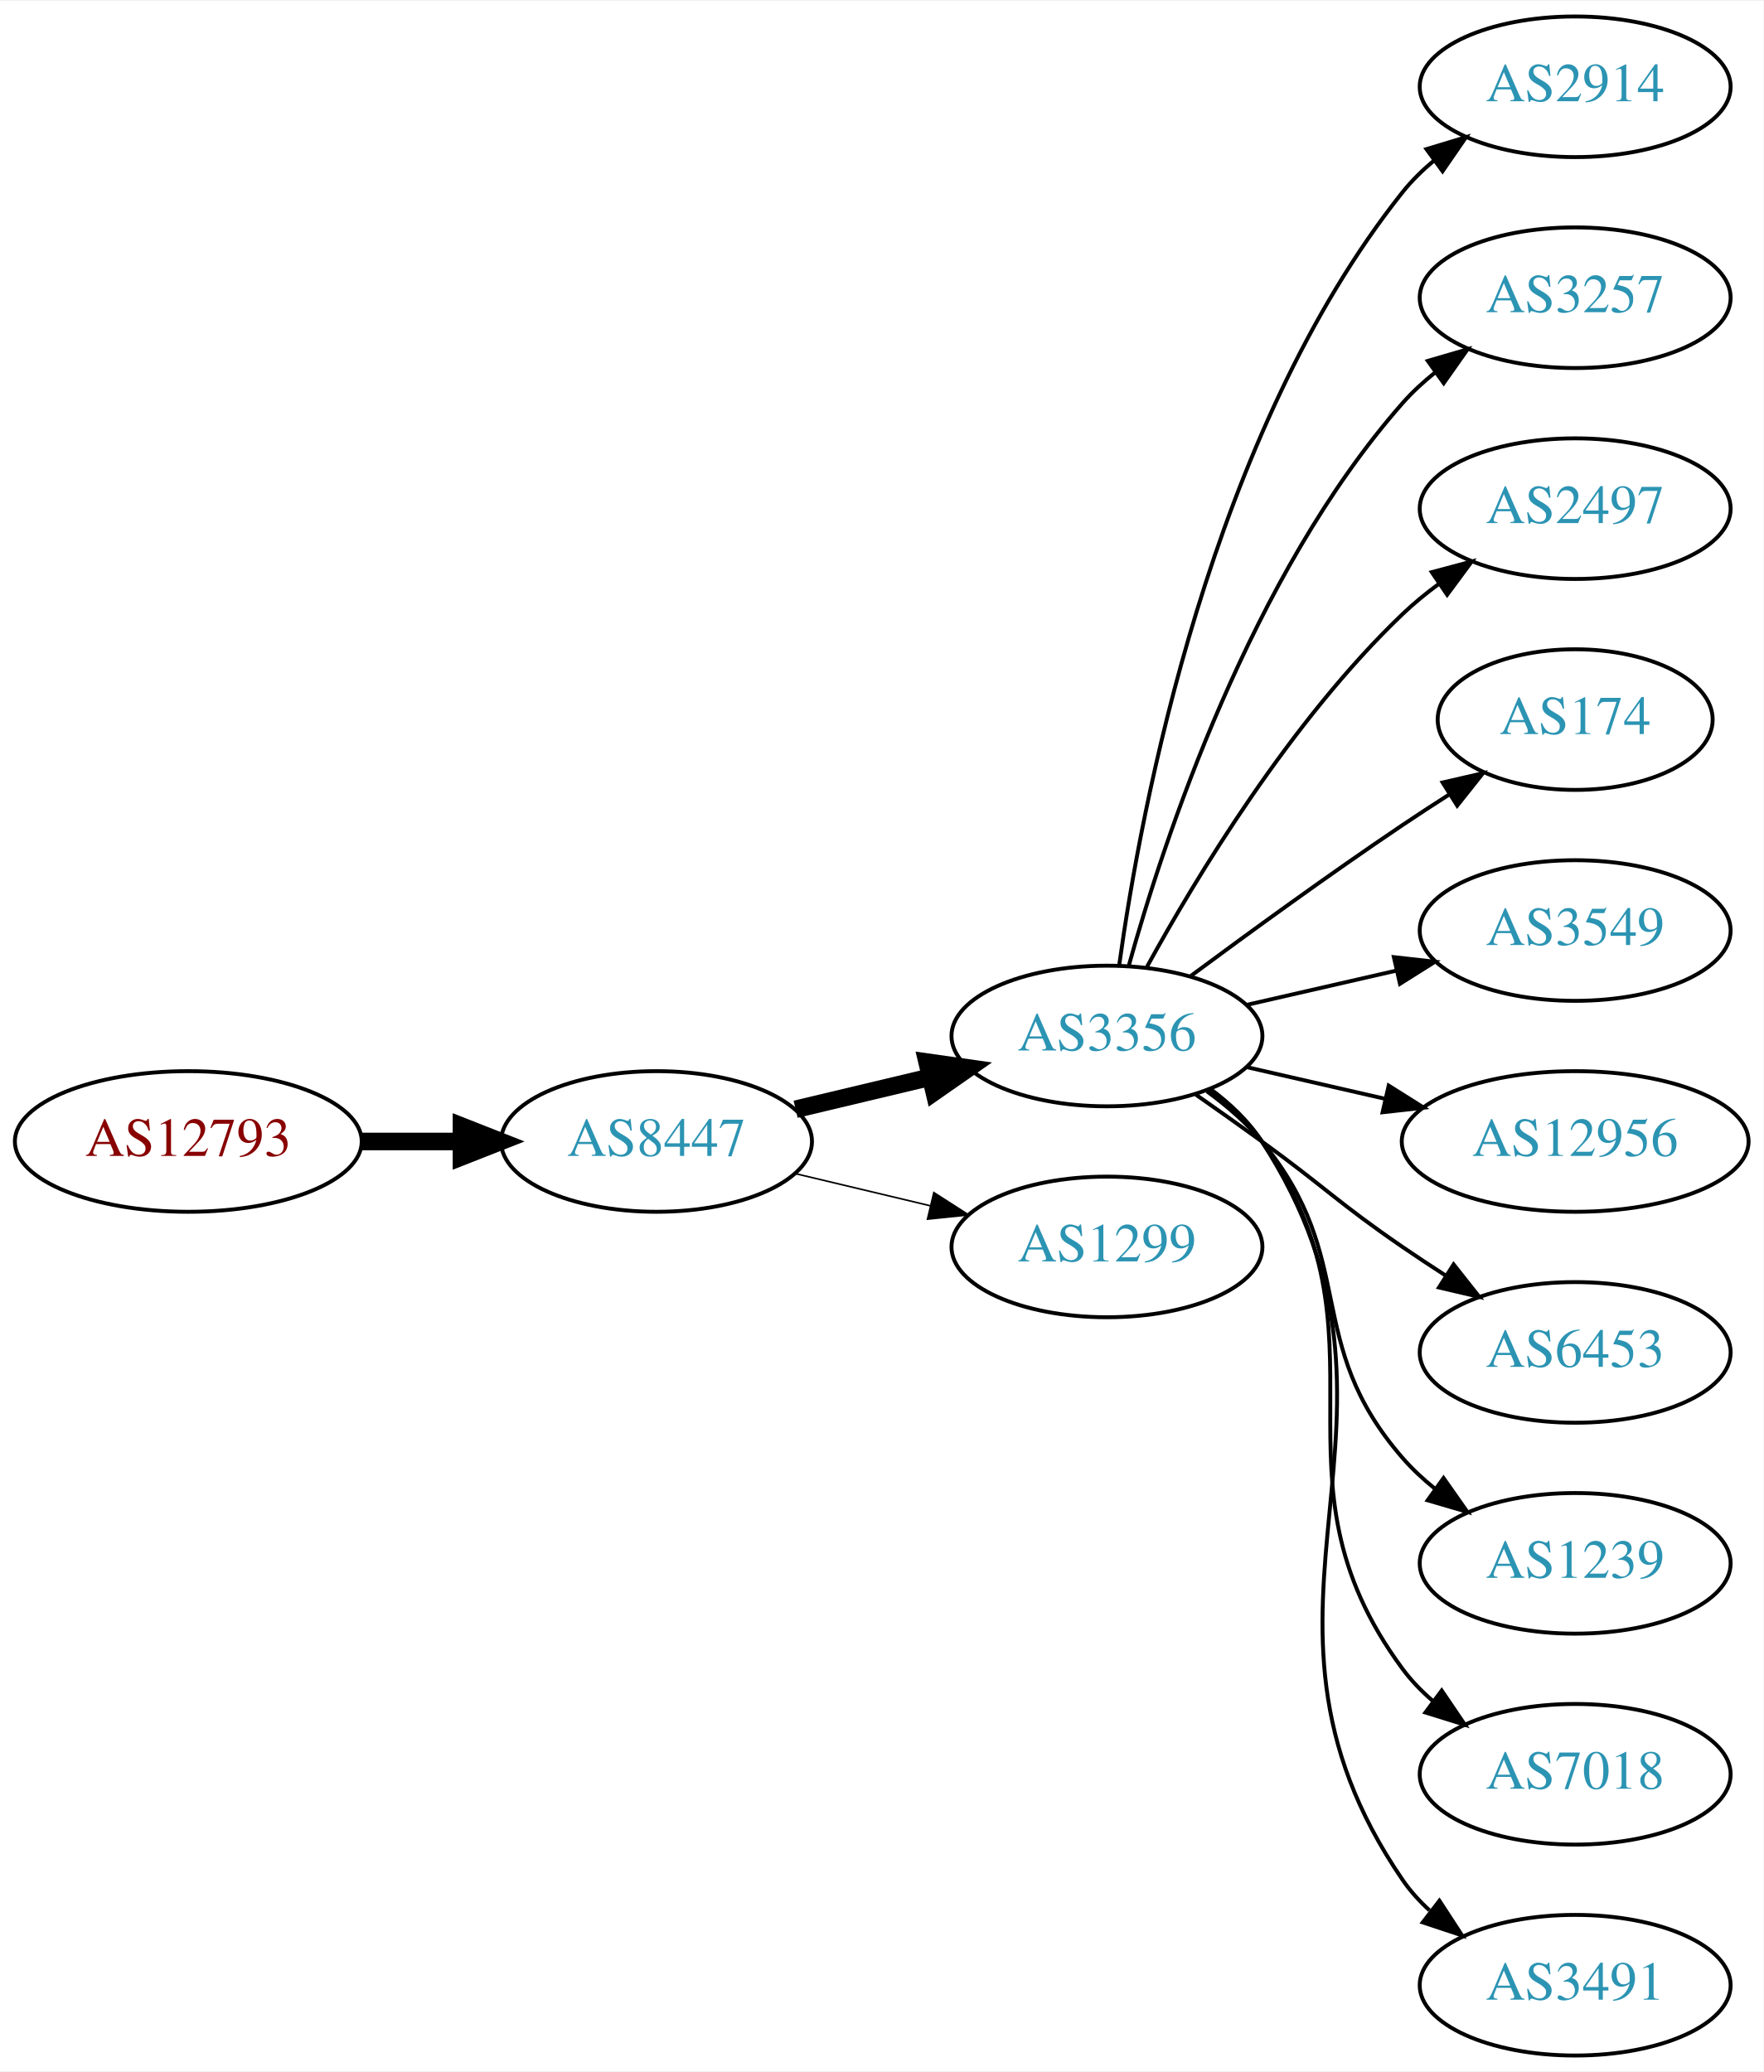
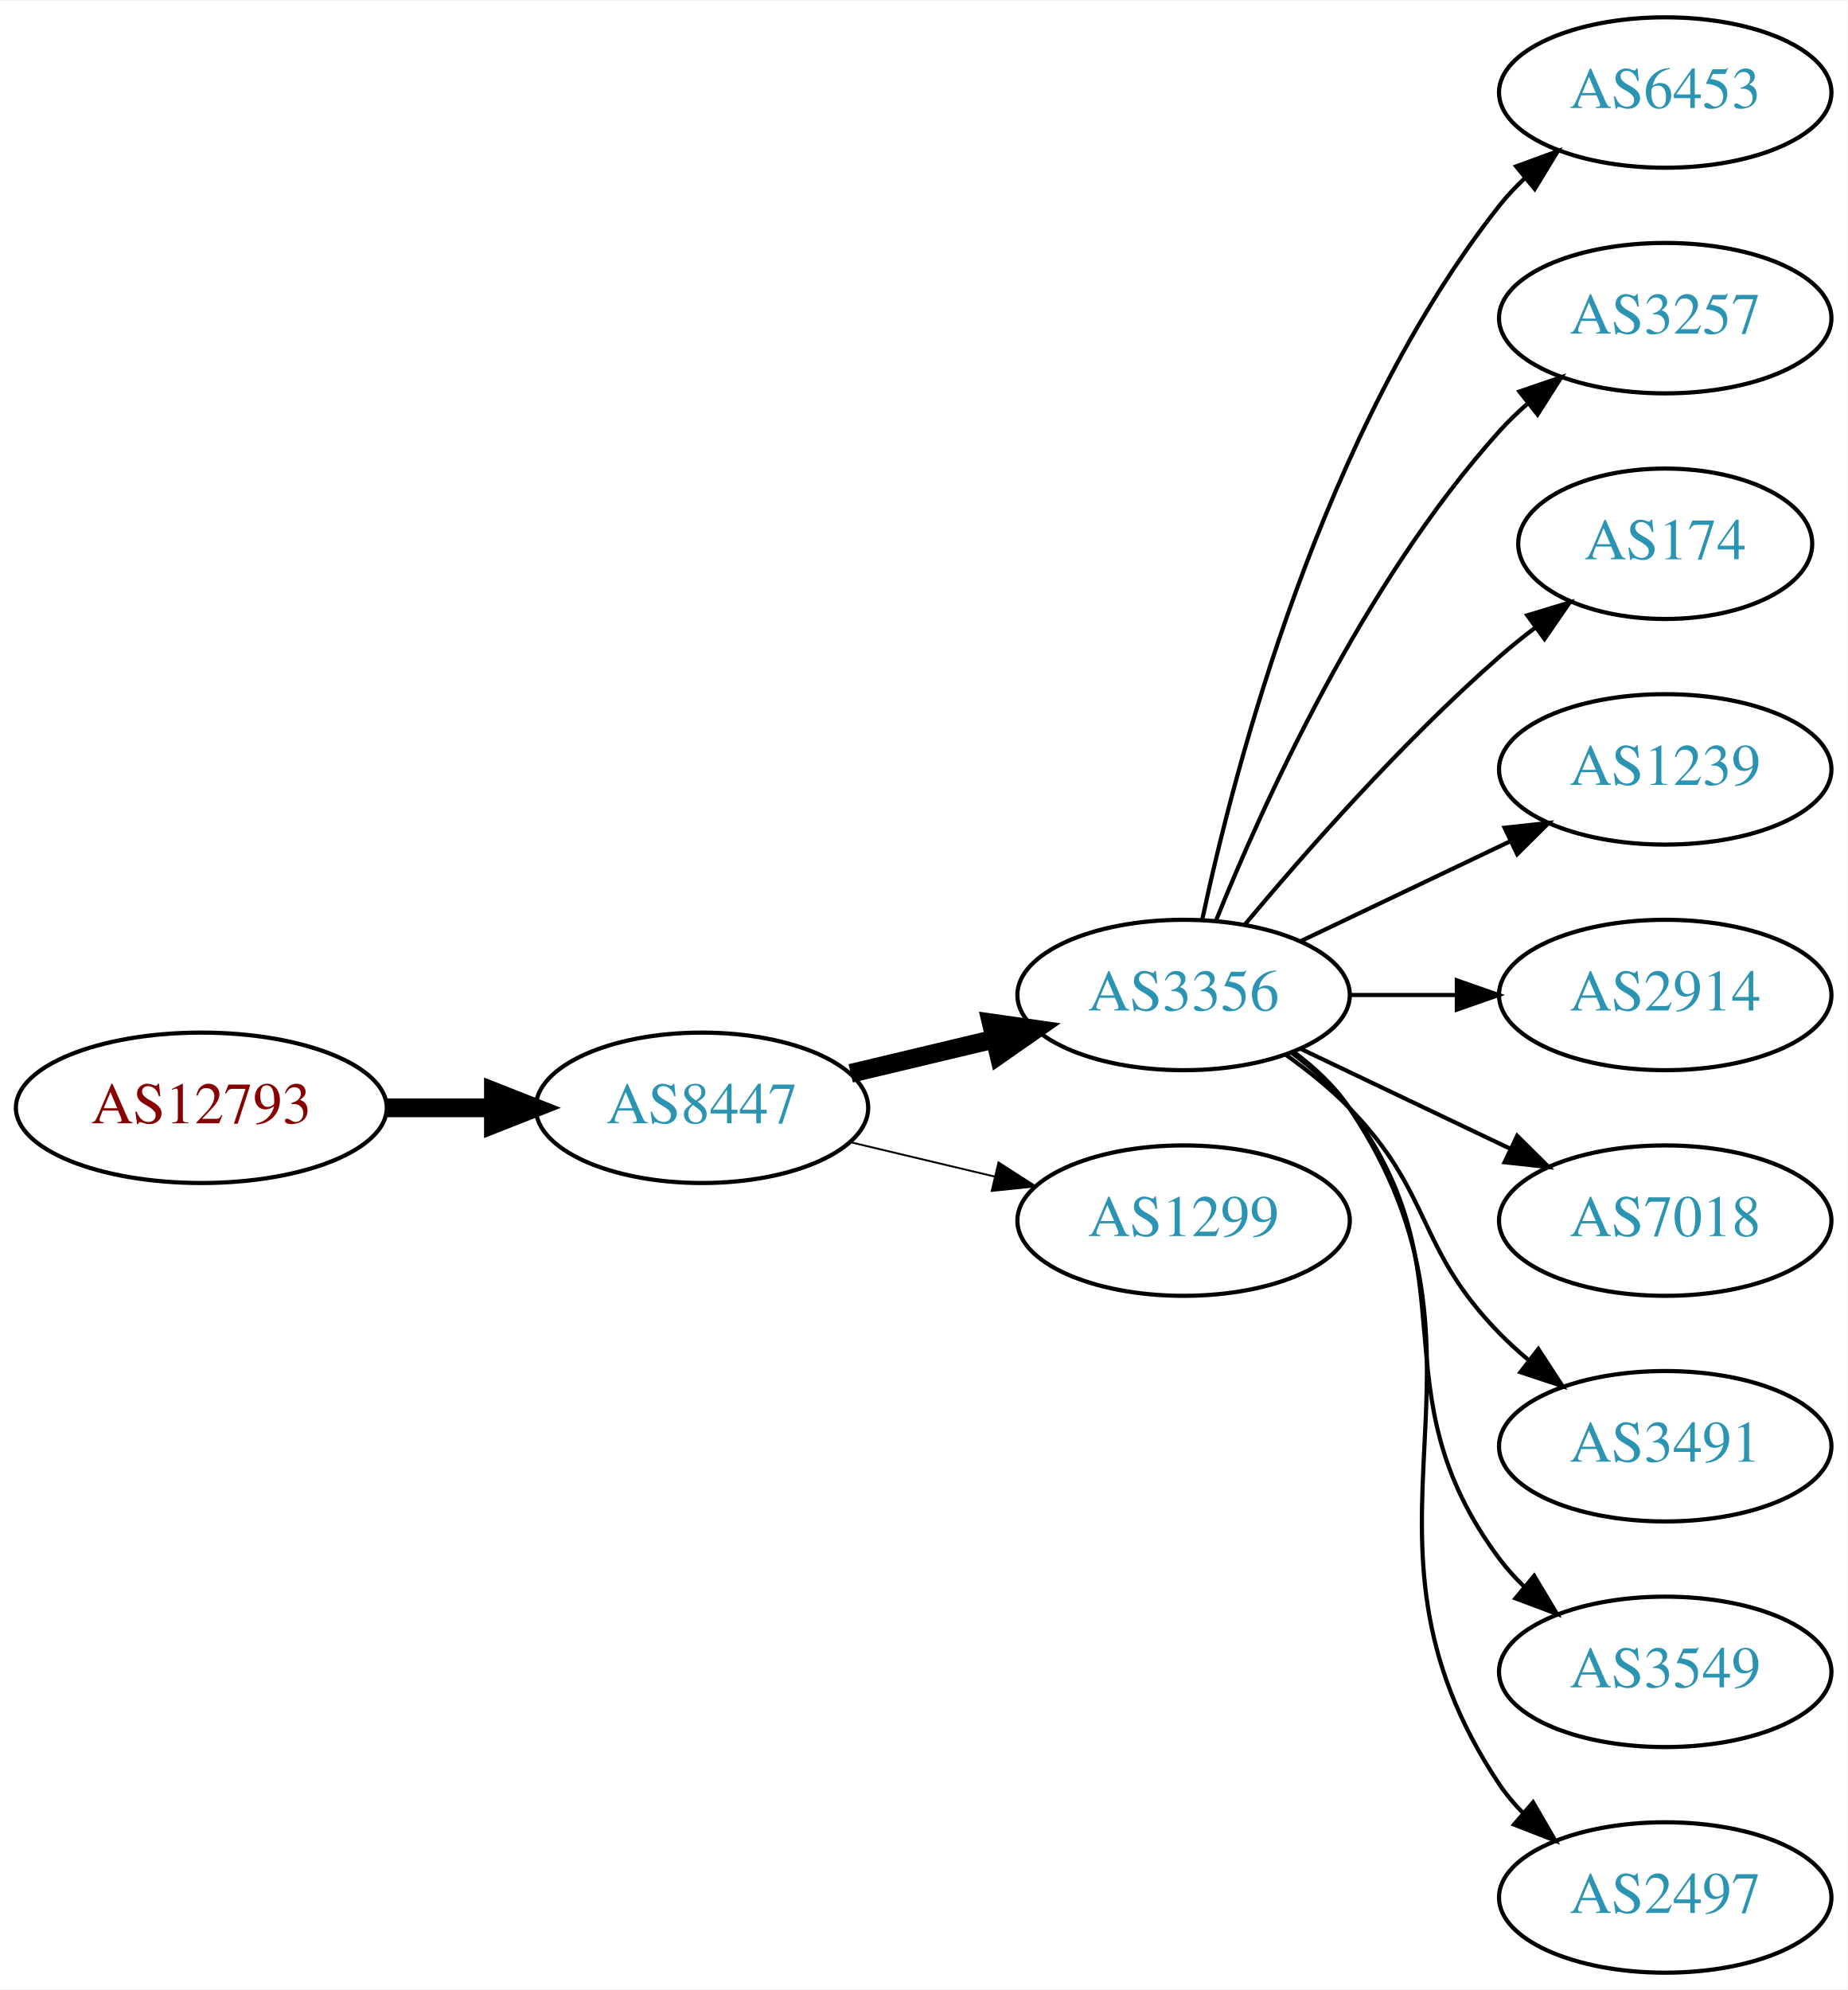
- <svg xmlns="http://www.w3.org/2000/svg" xmlns:xlink="http://www.w3.org/1999/xlink" width="451pt" height="530pt" viewBox="0.00 0.00 451.37 530.00">
-   <g id="graph0" class="graph" transform="scale(1 1) rotate(0) translate(4 526)">
-     <polygon fill="white" stroke="none" points="-4,4 -4,-526 447.37,-526 447.37,4 -4,4" />
+ <svg xmlns="http://www.w3.org/2000/svg" xmlns:xlink="http://www.w3.org/1999/xlink" width="442pt" height="476pt" viewBox="0.00 0.00 442.27 476.00">
+   <g id="graph0" class="graph" transform="scale(1 1) rotate(0) translate(4 472)">
+     <polygon fill="white" stroke="none" points="-4,4 -4,-472 438.271,-472 438.271,4 -4,4" />
    <g id="node1" class="node">
      <g id="a_node1">
        <a xlink:href="/asn/12793" xlink:title="AS12793 ~ A1 Telekom Austria AG [AT]">
-           <ellipse fill="#ffffff" stroke="black" cx="44.196" cy="-234" rx="44.393" ry="18" />
-           <text text-anchor="middle" x="44.196" y="-230.3" font-family="Times,serif" font-size="14.00" fill="#880000">AS12793</text>
+           <ellipse fill="#ffffff" stroke="black" cx="44.196" cy="-207" rx="44.393" ry="18" />
+           <text text-anchor="middle" x="44.196" y="-203.3" font-family="Times,serif" font-size="14.00" fill="#880000">AS12793</text>
        </a>
      </g>
    </g>
    <g id="node2" class="node">
      <g id="a_node2">
        <a xlink:href="/asn/8447" xlink:title="AS8447 ~ A1 Telekom Austria AG [AT]">
-           <ellipse fill="#ffffff" stroke="black" cx="164.039" cy="-234" rx="39.794" ry="18" />
-           <text text-anchor="middle" x="164.039" y="-230.3" font-family="Times,serif" font-size="14.00" fill="#2c94b3">AS8447</text>
+           <ellipse fill="#ffffff" stroke="black" cx="164.039" cy="-207" rx="39.794" ry="18" />
+           <text text-anchor="middle" x="164.039" y="-203.3" font-family="Times,serif" font-size="14.00" fill="#2c94b3">AS8447</text>
        </a>
      </g>
    </g>
    <g id="edge1" class="edge">
-       <path fill="none" stroke="black" stroke-width="4.5" d="M88.407,-234C96.72,-234 105.482,-234 113.965,-234" />
-       <polygon fill="black" stroke="black" stroke-width="4.5" points="114.123,-237.938 124.123,-234 114.123,-230.063 114.123,-237.938" />
+       <path fill="none" stroke="black" stroke-width="4.5" d="M88.407,-207C96.72,-207 105.482,-207 113.965,-207" />
+       <polygon fill="black" stroke="black" stroke-width="4.5" points="114.123,-210.938 124.123,-207 114.123,-203.063 114.123,-210.938" />
    </g>
    <g id="node3" class="node">
      <g id="a_node3">
        <a xlink:href="/asn/3356" xlink:title="AS3356 ~ Level 3 Parent, LLC [US]">
-           <ellipse fill="#ffffff" stroke="black" cx="279.332" cy="-261" rx="39.794" ry="18" />
-           <text text-anchor="middle" x="279.332" y="-257.3" font-family="Times,serif" font-size="14.00" fill="#2c94b3">AS3356</text>
+           <ellipse fill="#ffffff" stroke="black" cx="279.332" cy="-234" rx="39.794" ry="18" />
+           <text text-anchor="middle" x="279.332" y="-230.3" font-family="Times,serif" font-size="14.00" fill="#2c94b3">AS3356</text>
        </a>
      </g>
    </g>
    <g id="edge2" class="edge">
-       <path fill="none" stroke="black" stroke-width="4.5" d="M199.646,-242.248C210.517,-244.838 222.671,-247.735 234.114,-250.462" />
-       <polygon fill="black" stroke="black" stroke-width="4.5" points="233.296,-254.315 243.936,-252.803 235.122,-246.654 233.296,-254.315" />
+       <path fill="none" stroke="black" stroke-width="4.5" d="M199.646,-215.248C210.517,-217.838 222.671,-220.735 234.114,-223.462" />
+       <polygon fill="black" stroke="black" stroke-width="4.5" points="233.296,-227.315 243.936,-225.803 235.122,-219.654 233.296,-227.315" />
    </g>
    <g id="node4" class="node">
      <g id="a_node4">
        <a xlink:href="/asn/1299" xlink:title="AS1299 ~ Telia Carrier [EU]">
-           <ellipse fill="#ffffff" stroke="black" cx="279.332" cy="-207" rx="39.794" ry="18" />
-           <text text-anchor="middle" x="279.332" y="-203.3" font-family="Times,serif" font-size="14.00" fill="#2c94b3">AS1299</text>
+           <ellipse fill="#ffffff" stroke="black" cx="279.332" cy="-180" rx="39.794" ry="18" />
+           <text text-anchor="middle" x="279.332" y="-176.3" font-family="Times,serif" font-size="14.00" fill="#2c94b3">AS1299</text>
        </a>
      </g>
    </g>
    <g id="edge3" class="edge">
-       <path fill="none" stroke="black" stroke-width="0.409" d="M199.646,-225.752C210.517,-223.162 222.671,-220.265 234.114,-217.538" />
-       <polygon fill="black" stroke="black" stroke-width="0.409" points="235.02,-220.92 243.936,-215.197 233.397,-214.111 235.02,-220.92" />
+       <path fill="none" stroke="black" stroke-width="0.45" d="M199.646,-198.752C210.517,-196.162 222.671,-193.265 234.114,-190.538" />
+       <polygon fill="black" stroke="black" stroke-width="0.45" points="235.02,-193.92 243.936,-188.197 233.397,-187.111 235.02,-193.92" />
    </g>
    <g id="node5" class="node">
      <g id="a_node5">
-         <a xlink:href="/asn/2914" xlink:title="AS2914 ~ NTT America, Inc. [US]">
-           <ellipse fill="#ffffff" stroke="black" cx="399.174" cy="-504" rx="39.794" ry="18" />
-           <text text-anchor="middle" x="399.174" y="-500.3" font-family="Times,serif" font-size="14.00" fill="#2c94b3">AS2914</text>
+         <a xlink:href="/asn/6453" xlink:title="AS6453 ~ TATA COMMUNICATIONS (AMERICA) INC [US]">
+           <ellipse fill="#ffffff" stroke="black" cx="394.625" cy="-450" rx="39.794" ry="18" />
+           <text text-anchor="middle" x="394.625" y="-446.3" font-family="Times,serif" font-size="14.00" fill="#2c94b3">AS6453</text>
        </a>
      </g>
    </g>
    <g id="edge4" class="edge">
-       <path fill="none" stroke="black" d="M282.471,-279.17C287.971,-318.974 305.797,-415.233 354.978,-477 357.319,-479.94 360.074,-482.649 363.04,-485.121" />
-       <polygon fill="black" stroke="black" points="361.105,-488.042 371.246,-491.11 365.232,-482.388 361.105,-488.042" />
+       <path fill="none" stroke="black" d="M283.822,-252.16C291.453,-288.03 312.445,-369.155 354.978,-423 356.785,-425.288 358.838,-427.462 361.033,-429.51" />
+       <polygon fill="black" stroke="black" points="358.944,-432.323 368.893,-435.966 363.387,-426.914 358.944,-432.323" />
    </g>
    <g id="node6" class="node">
      <g id="a_node6">
        <a xlink:href="/asn/3257" xlink:title="AS3257 ~ GTT [DE]">
-           <ellipse fill="#ffffff" stroke="black" cx="399.174" cy="-450" rx="39.794" ry="18" />
-           <text text-anchor="middle" x="399.174" y="-446.3" font-family="Times,serif" font-size="14.00" fill="#2c94b3">AS3257</text>
+           <ellipse fill="#ffffff" stroke="black" cx="394.625" cy="-396" rx="39.794" ry="18" />
+           <text text-anchor="middle" x="394.625" y="-392.3" font-family="Times,serif" font-size="14.00" fill="#2c94b3">AS3257</text>
        </a>
      </g>
    </g>
    <g id="edge5" class="edge">
-       <path fill="none" stroke="black" d="M284.904,-278.946C293.81,-310.995 316.094,-378.842 354.978,-423 357.462,-425.821 360.312,-428.449 363.337,-430.871" />
-       <polygon fill="black" stroke="black" points="361.455,-433.828 371.627,-436.791 365.523,-428.131 361.455,-433.828" />
+       <path fill="none" stroke="black" d="M287.079,-251.787C298.13,-279.243 322.184,-332.578 354.978,-369 356.98,-371.224 359.199,-373.363 361.532,-375.397" />
+       <polygon fill="black" stroke="black" points="359.73,-378.433 369.751,-381.873 364.062,-372.935 359.73,-378.433" />
    </g>
    <g id="node7" class="node">
      <g id="a_node7">
-         <a xlink:href="/asn/2497" xlink:title="AS2497 ~ Internet Initiative Japan Inc. [JP]">
-           <ellipse fill="#ffffff" stroke="black" cx="399.174" cy="-396" rx="39.794" ry="18" />
-           <text text-anchor="middle" x="399.174" y="-392.3" font-family="Times,serif" font-size="14.00" fill="#2c94b3">AS2497</text>
+         <a xlink:href="/asn/174" xlink:title="AS174 ~ Cogent Communications [US]">
+           <ellipse fill="#ffffff" stroke="black" cx="394.625" cy="-342" rx="35.194" ry="18" />
+           <text text-anchor="middle" x="394.625" y="-338.3" font-family="Times,serif" font-size="14.00" fill="#2c94b3">AS174</text>
        </a>
      </g>
    </g>
    <g id="edge6" class="edge">
-       <path fill="none" stroke="black" d="M289.573,-278.713C302.118,-301.561 326.295,-341.611 354.978,-369 357.846,-371.739 361.035,-374.347 364.344,-376.785" />
-       <polygon fill="black" stroke="black" points="362.468,-379.742 372.704,-382.477 366.407,-373.956 362.468,-379.742" />
+       <path fill="none" stroke="black" d="M293.962,-250.817C308.244,-267.929 331.791,-294.745 354.978,-315 357.648,-317.332 360.521,-319.648 363.451,-321.886" />
+       <polygon fill="black" stroke="black" points="361.602,-324.87 371.742,-327.939 365.729,-319.216 361.602,-324.87" />
    </g>
    <g id="node8" class="node">
      <g id="a_node8">
-         <a xlink:href="/asn/174" xlink:title="AS174 ~ Cogent Communications [US]">
-           <ellipse fill="#ffffff" stroke="black" cx="399.174" cy="-342" rx="35.194" ry="18" />
-           <text text-anchor="middle" x="399.174" y="-338.3" font-family="Times,serif" font-size="14.00" fill="#2c94b3">AS174</text>
+         <a xlink:href="/asn/1239" xlink:title="AS1239 ~ Sprint [US]">
+           <ellipse fill="#ffffff" stroke="black" cx="394.625" cy="-288" rx="39.794" ry="18" />
+           <text text-anchor="middle" x="394.625" y="-284.3" font-family="Times,serif" font-size="14.00" fill="#2c94b3">AS1239</text>
        </a>
      </g>
    </g>
    <g id="edge7" class="edge">
-       <path fill="none" stroke="black" d="M300.662,-276.277C315.524,-287.304 336.269,-302.407 354.978,-315 358.795,-317.569 362.845,-320.21 366.876,-322.786" />
-       <polygon fill="black" stroke="black" points="365.245,-325.895 375.57,-328.271 368.98,-319.975 365.245,-325.895" />
+       <path fill="none" stroke="black" d="M307.468,-246.934C322.462,-254.081 341.283,-263.052 357.506,-270.785" />
+       <polygon fill="black" stroke="black" points="356.177,-274.028 366.71,-275.171 359.188,-267.709 356.177,-274.028" />
    </g>
    <g id="node9" class="node">
      <g id="a_node9">
-         <a xlink:href="/asn/3549" xlink:title="AS3549 ~ Level 3 Parent, LLC [US]">
-           <ellipse fill="#ffffff" stroke="black" cx="399.174" cy="-288" rx="39.794" ry="18" />
-           <text text-anchor="middle" x="399.174" y="-284.3" font-family="Times,serif" font-size="14.00" fill="#2c94b3">AS3549</text>
+         <a xlink:href="/asn/2914" xlink:title="AS2914 ~ NTT America, Inc. [US]">
+           <ellipse fill="#ffffff" stroke="black" cx="394.625" cy="-234" rx="39.794" ry="18" />
+           <text text-anchor="middle" x="394.625" y="-230.3" font-family="Times,serif" font-size="14.00" fill="#2c94b3">AS2914</text>
        </a>
      </g>
    </g>
    <g id="edge8" class="edge">
-       <path fill="none" stroke="black" d="M315.051,-268.955C327.051,-271.704 340.672,-274.825 353.364,-277.733" />
-       <polygon fill="black" stroke="black" points="352.767,-281.187 363.296,-280.009 354.33,-274.364 352.767,-281.187" />
+       <path fill="none" stroke="black" d="M319.004,-234C327.207,-234 335.971,-234 344.503,-234" />
+       <polygon fill="black" stroke="black" points="344.742,-237.5 354.742,-234 344.742,-230.5 344.742,-237.5" />
    </g>
    <g id="node10" class="node">
      <g id="a_node10">
-         <a xlink:href="/asn/12956" xlink:title="AS12956 ~ TELXIUS [ES]">
-           <ellipse fill="#ffffff" stroke="black" cx="399.174" cy="-234" rx="44.393" ry="18" />
-           <text text-anchor="middle" x="399.174" y="-230.3" font-family="Times,serif" font-size="14.00" fill="#2c94b3">AS12956</text>
+         <a xlink:href="/asn/7018" xlink:title="AS7018 ~ AT&amp;T Services, Inc. [US]">
+           <ellipse fill="#ffffff" stroke="black" cx="394.625" cy="-180" rx="39.794" ry="18" />
+           <text text-anchor="middle" x="394.625" y="-176.3" font-family="Times,serif" font-size="14.00" fill="#2c94b3">AS7018</text>
        </a>
      </g>
    </g>
    <g id="edge9" class="edge">
-       <path fill="none" stroke="black" d="M315.051,-253.045C326.189,-250.493 338.725,-247.621 350.618,-244.896" />
-       <polygon fill="black" stroke="black" points="351.446,-248.297 360.412,-242.652 349.883,-241.474 351.446,-248.297" />
+       <path fill="none" stroke="black" d="M307.468,-221.066C322.462,-213.919 341.283,-204.948 357.506,-197.215" />
+       <polygon fill="black" stroke="black" points="359.188,-200.291 366.71,-192.829 356.177,-193.972 359.188,-200.291" />
    </g>
    <g id="node11" class="node">
      <g id="a_node11">
-         <a xlink:href="/asn/6453" xlink:title="AS6453 ~ TATA COMMUNICATIONS (AMERICA) INC [US]">
-           <ellipse fill="#ffffff" stroke="black" cx="399.174" cy="-180" rx="39.794" ry="18" />
-           <text text-anchor="middle" x="399.174" y="-176.3" font-family="Times,serif" font-size="14.00" fill="#2c94b3">AS6453</text>
+         <a xlink:href="/asn/3491" xlink:title="AS3491 ~ PCCW Global, Inc. [US]">
+           <ellipse fill="#ffffff" stroke="black" cx="394.625" cy="-126" rx="39.794" ry="18" />
+           <text text-anchor="middle" x="394.625" y="-122.3" font-family="Times,serif" font-size="14.00" fill="#2c94b3">AS3491</text>
        </a>
      </g>
    </g>
    <g id="edge10" class="edge">
-       <path fill="none" stroke="black" d="M302.089,-245.991C307.623,-242.121 313.542,-237.936 318.978,-234 335.178,-222.271 338.483,-218.311 354.978,-207 358.506,-204.581 362.244,-202.111 365.985,-199.698" />
-       <polygon fill="black" stroke="black" points="368.057,-202.528 374.626,-194.216 364.307,-196.618 368.057,-202.528" />
+       <path fill="none" stroke="black" d="M303.926,-219.611C309.182,-215.852 314.513,-211.563 318.978,-207 339.151,-186.383 334.806,-173.617 354.978,-153 357.071,-150.861 359.354,-148.782 361.731,-146.79" />
+       <polygon fill="black" stroke="black" points="364.249,-149.268 370.031,-140.389 359.974,-143.725 364.249,-149.268" />
    </g>
    <g id="node12" class="node">
      <g id="a_node12">
-         <a xlink:href="/asn/1239" xlink:title="AS1239 ~ Sprint [US]">
-           <ellipse fill="#ffffff" stroke="black" cx="399.174" cy="-126" rx="39.794" ry="18" />
-           <text text-anchor="middle" x="399.174" y="-122.3" font-family="Times,serif" font-size="14.00" fill="#2c94b3">AS1239</text>
+         <a xlink:href="/asn/3549" xlink:title="AS3549 ~ Level 3 Parent, LLC [US]">
+           <ellipse fill="#ffffff" stroke="black" cx="394.625" cy="-72" rx="39.794" ry="18" />
+           <text text-anchor="middle" x="394.625" y="-68.3" font-family="Times,serif" font-size="14.00" fill="#2c94b3">AS3549</text>
        </a>
      </g>
    </g>
    <g id="edge11" class="edge">
-       <path fill="none" stroke="black" d="M304.912,-246.844C310.007,-243.128 315.02,-238.799 318.978,-234 344.043,-203.606 329.144,-182.742 354.978,-153 357.443,-150.162 360.28,-147.523 363.297,-145.094" />
-       <polygon fill="black" stroke="black" points="365.484,-147.833 371.575,-139.164 361.408,-142.142 365.484,-147.833" />
+       <path fill="none" stroke="black" d="M305.262,-220.118C310.338,-216.389 315.256,-211.984 318.978,-207 349.249,-166.458 324.707,-139.542 354.978,-99 356.723,-96.664 358.73,-94.455 360.893,-92.383" />
+       <polygon fill="black" stroke="black" points="363.253,-94.973 368.694,-85.882 358.771,-89.595 363.253,-94.973" />
    </g>
    <g id="node13" class="node">
      <g id="a_node13">
-         <a xlink:href="/asn/7018" xlink:title="AS7018 ~ AT&amp;T Services, Inc. [US]">
-           <ellipse fill="#ffffff" stroke="black" cx="399.174" cy="-72" rx="39.794" ry="18" />
-           <text text-anchor="middle" x="399.174" y="-68.3" font-family="Times,serif" font-size="14.00" fill="#2c94b3">AS7018</text>
+         <a xlink:href="/asn/2497" xlink:title="AS2497 ~ Internet Initiative Japan Inc. [JP]">
+           <ellipse fill="#ffffff" stroke="black" cx="394.625" cy="-18" rx="39.794" ry="18" />
+           <text text-anchor="middle" x="394.625" y="-14.3" font-family="Times,serif" font-size="14.00" fill="#2c94b3">AS2497</text>
        </a>
      </g>
    </g>
    <g id="edge12" class="edge">
-       <path fill="none" stroke="black" d="M305.491,-247.284C310.555,-243.545 315.411,-239.096 318.978,-234 354.592,-183.131 318.075,-148.941 354.978,-99 357.212,-95.977 359.894,-93.214 362.815,-90.707" />
-       <polygon fill="black" stroke="black" points="365.01,-93.437 370.959,-84.669 360.841,-87.814 365.01,-93.437" />
-     </g>
-     <g id="node14" class="node">
-       <g id="a_node14">
-         <a xlink:href="/asn/3491" xlink:title="AS3491 ~ PCCW Global, Inc. [US]">
-           <ellipse fill="#ffffff" stroke="black" cx="399.174" cy="-18" rx="39.794" ry="18" />
-           <text text-anchor="middle" x="399.174" y="-14.3" font-family="Times,serif" font-size="14.00" fill="#2c94b3">AS3491</text>
-         </a>
-       </g>
-     </g>
-     <g id="edge13" class="edge">
-       <path fill="none" stroke="black" d="M305.768,-247.47C310.818,-243.722 315.597,-239.221 318.978,-234 365.453,-162.222 306.682,-115.566 354.978,-45 356.926,-42.154 359.283,-39.548 361.879,-37.176" />
-       <polygon fill="black" stroke="black" points="364.431,-39.628 370.215,-30.752 360.158,-34.083 364.431,-39.628" />
+       <path fill="none" stroke="black" d="M305.651,-220.393C310.707,-216.649 315.518,-212.169 318.978,-207 360.003,-145.706 313.954,-106.294 354.978,-45 356.6,-42.577 358.519,-40.305 360.621,-38.19" />
+       <polygon fill="black" stroke="black" points="362.988,-40.771 368.306,-31.607 358.434,-35.454 362.988,-40.771" />
    </g>
  </g>
</svg>
